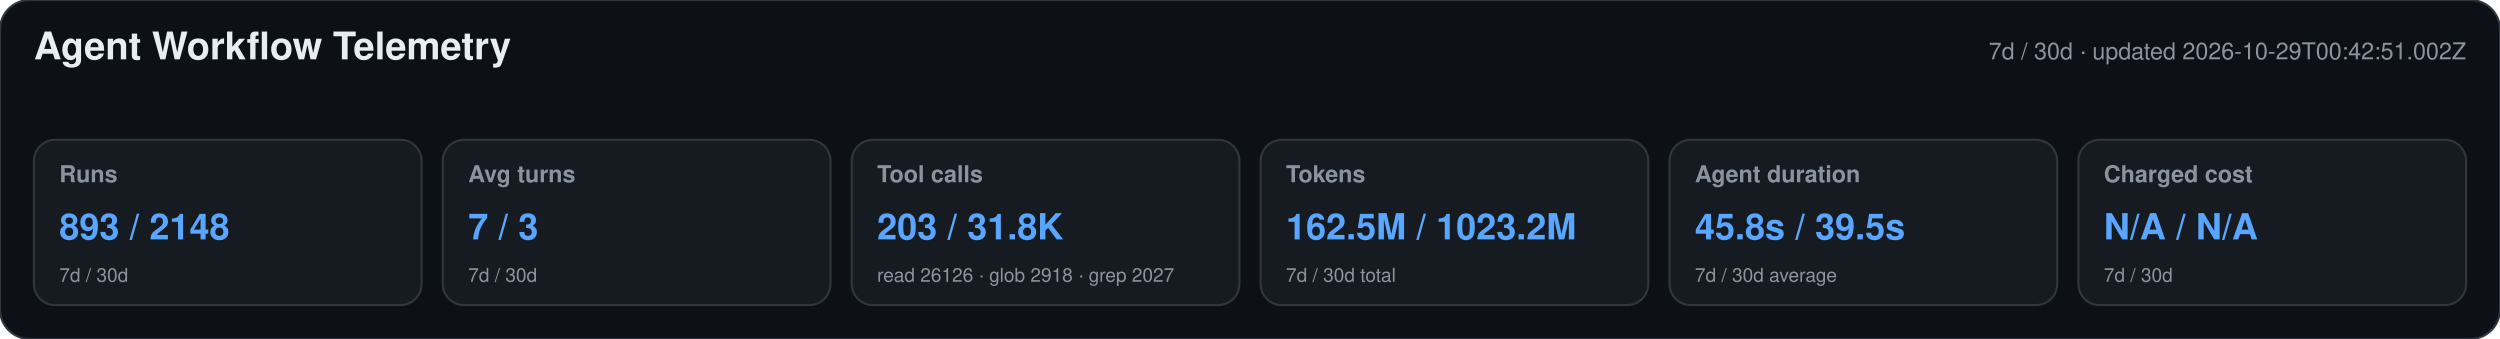
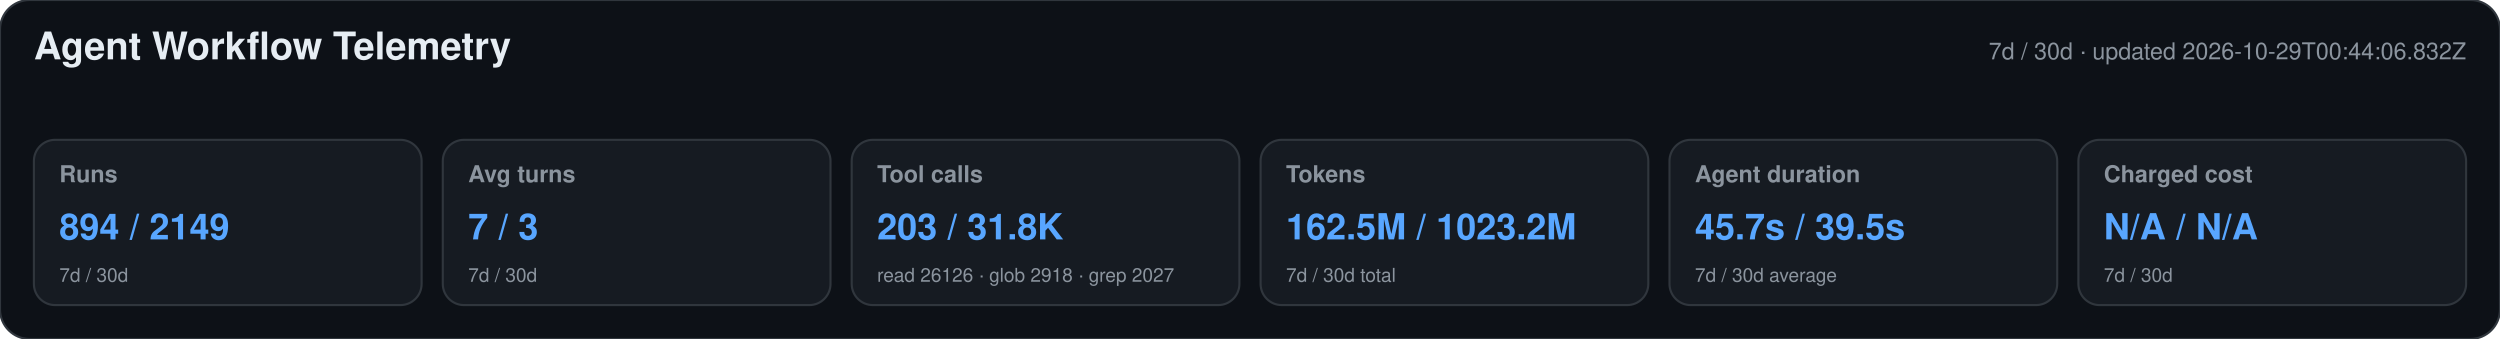
<svg xmlns="http://www.w3.org/2000/svg" width="1180" height="160" viewBox="0 0 1180 160" role="img" aria-labelledby="title desc">
  <style>text{font-family:-apple-system,BlinkMacSystemFont,"Segoe UI",Helvetica,Arial,sans-serif}.heading{font-size:18px;font-weight:650;fill:#e6edf3}.meta,.label,.secondary{fill:#8b949e}.meta,.label{font-size:11px}.label{font-weight:600}.primary{font-size:17px;font-weight:700;fill:#58a6ff}.secondary{font-size:9px}</style>
  <rect width="1180" height="160" rx="14" fill="#0d1117" stroke="#30363d" />
  <text x="16" y="28" class="heading">Agent Workflow Telemetry</text>
-   <text x="1164" y="28" text-anchor="end" class="meta">7d / 30d · updated 2026-10-29T00:42:51.002Z</text>
+   <text x="1164" y="28" text-anchor="end" class="meta">7d / 30d · updated 2026-10-29T00:44:06.832Z</text>
  <g>
    <rect x="16" y="66" width="183" height="78" rx="10" fill="#161b22" stroke="#30363d" />
    <text x="28" y="86" class="label">Runs</text>
-     <text x="28" y="113" class="primary">893 / 2148</text>
+     <text x="28" y="113" class="primary">894 / 2149</text>
    <text x="28" y="133" class="secondary">7d / 30d</text>
  </g>
  <g>
    <rect x="209" y="66" width="183" height="78" rx="10" fill="#161b22" stroke="#30363d" />
    <text x="221" y="86" class="label">Avg turns</text>
    <text x="221" y="113" class="primary">7 / 3</text>
    <text x="221" y="133" class="secondary">7d / 30d</text>
  </g>
  <g>
    <rect x="402" y="66" width="183" height="78" rx="10" fill="#161b22" stroke="#30363d" />
    <text x="414" y="86" class="label">Tool calls</text>
    <text x="414" y="113" class="primary">203 / 31.8K</text>
    <text x="414" y="133" class="secondary">read 26126 · glob 2918 · grep 2027</text>
  </g>
  <g>
    <rect x="595" y="66" width="183" height="78" rx="10" fill="#161b22" stroke="#30363d" />
    <text x="607" y="86" class="label">Tokens</text>
    <text x="607" y="113" class="primary">162.5M / 1023.2M</text>
    <text x="607" y="133" class="secondary">7d / 30d total</text>
  </g>
  <g>
    <rect x="788" y="66" width="183" height="78" rx="10" fill="#161b22" stroke="#30363d" />
    <text x="800" y="86" class="label">Agent duration</text>
-     <text x="800" y="113" class="primary">45.8s / 39.5s</text>
+     <text x="800" y="113" class="primary">45.7s / 39.5s</text>
    <text x="800" y="133" class="secondary">7d / 30d average</text>
  </g>
  <g>
    <rect x="981" y="66" width="183" height="78" rx="10" fill="#161b22" stroke="#30363d" />
    <text x="993" y="86" class="label">Charged cost</text>
    <text x="993" y="113" class="primary">N/A / N/A</text>
    <text x="993" y="133" class="secondary">7d / 30d</text>
  </g>
</svg>
